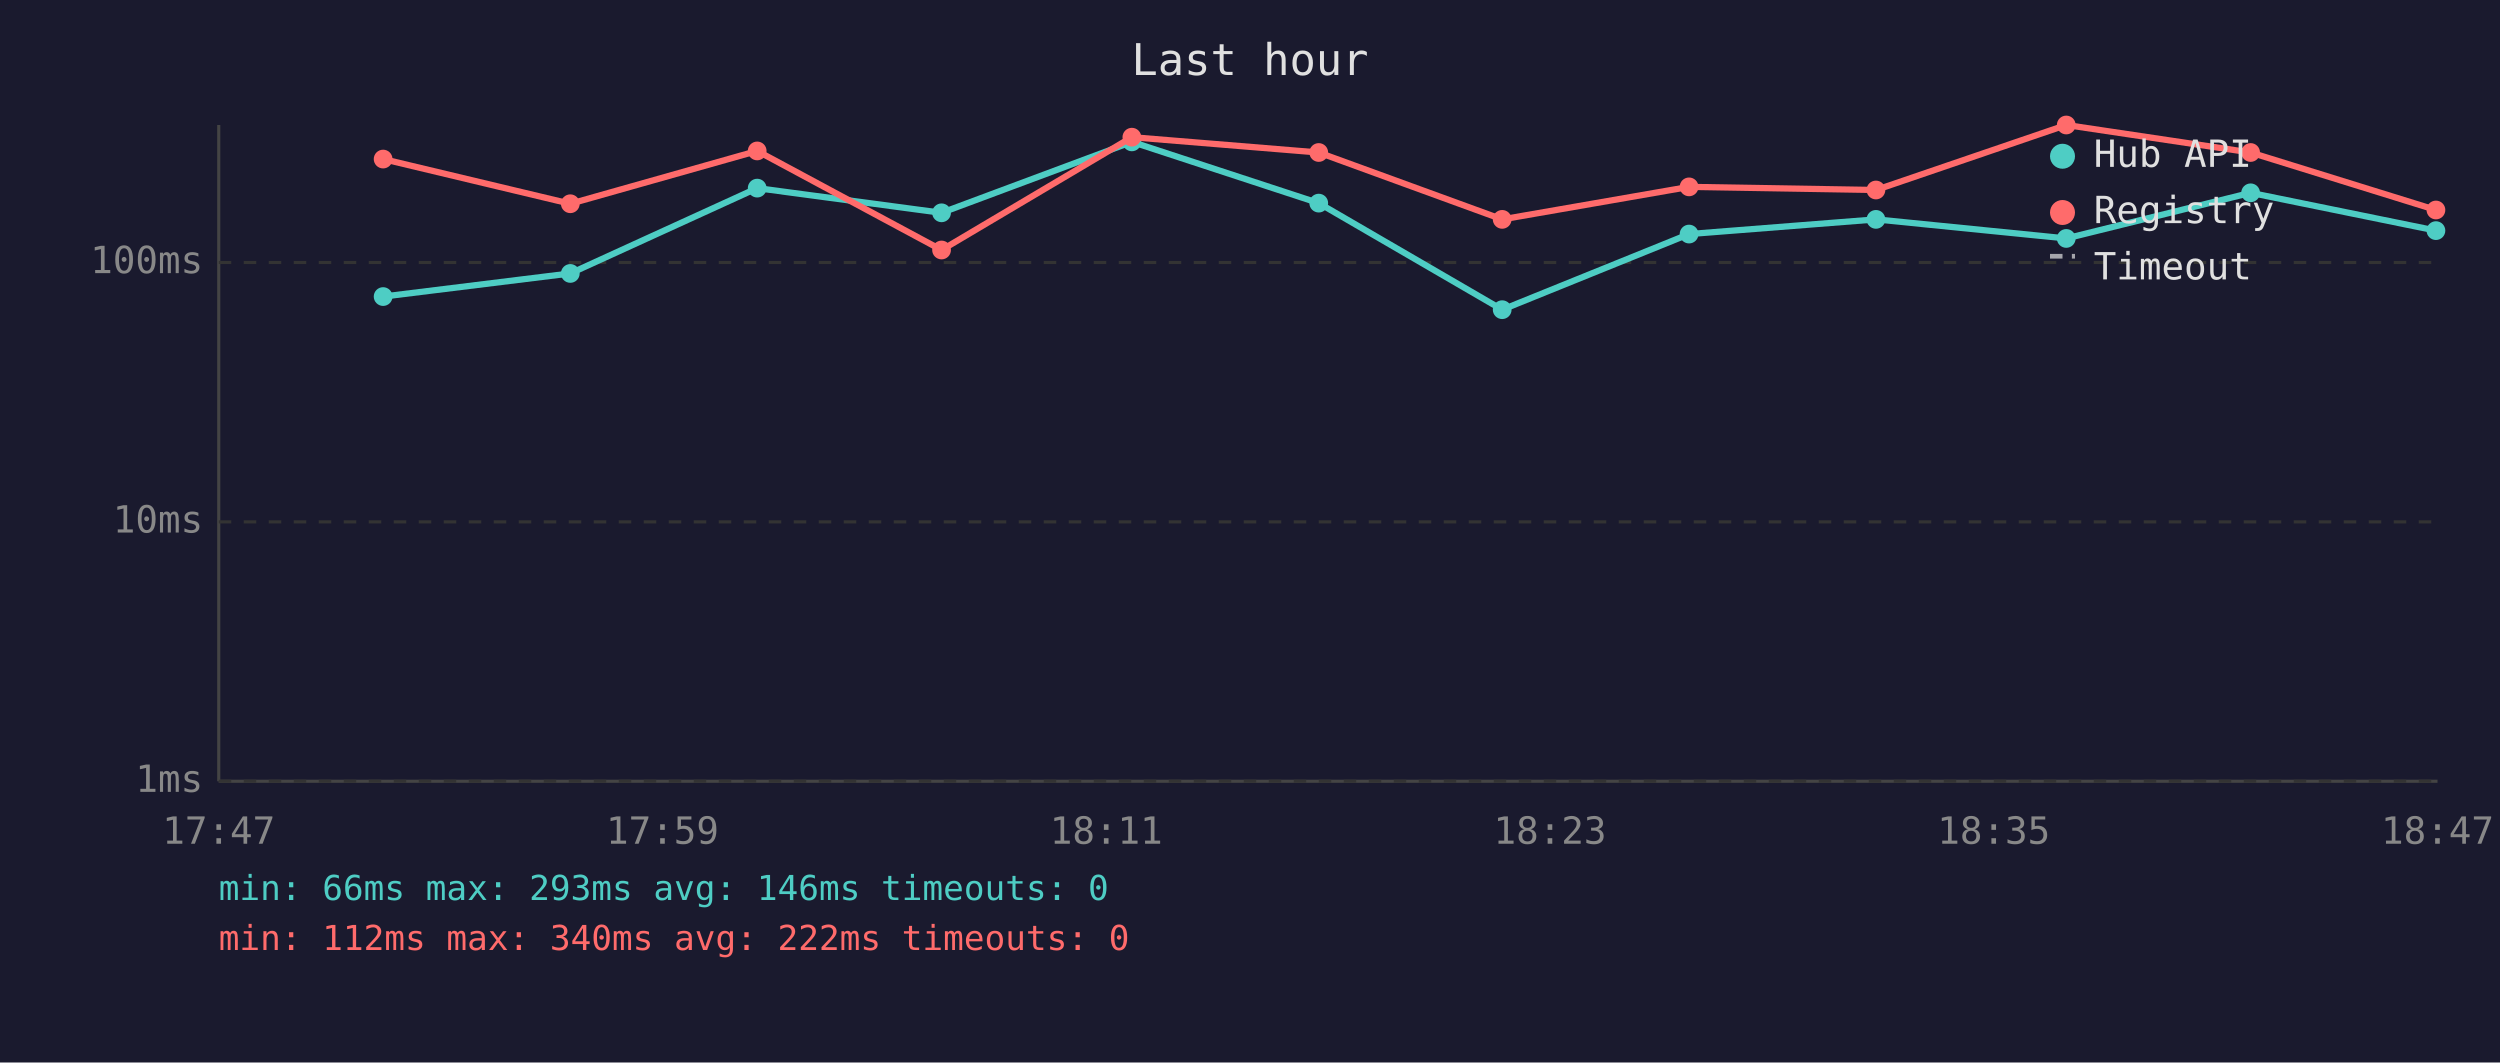
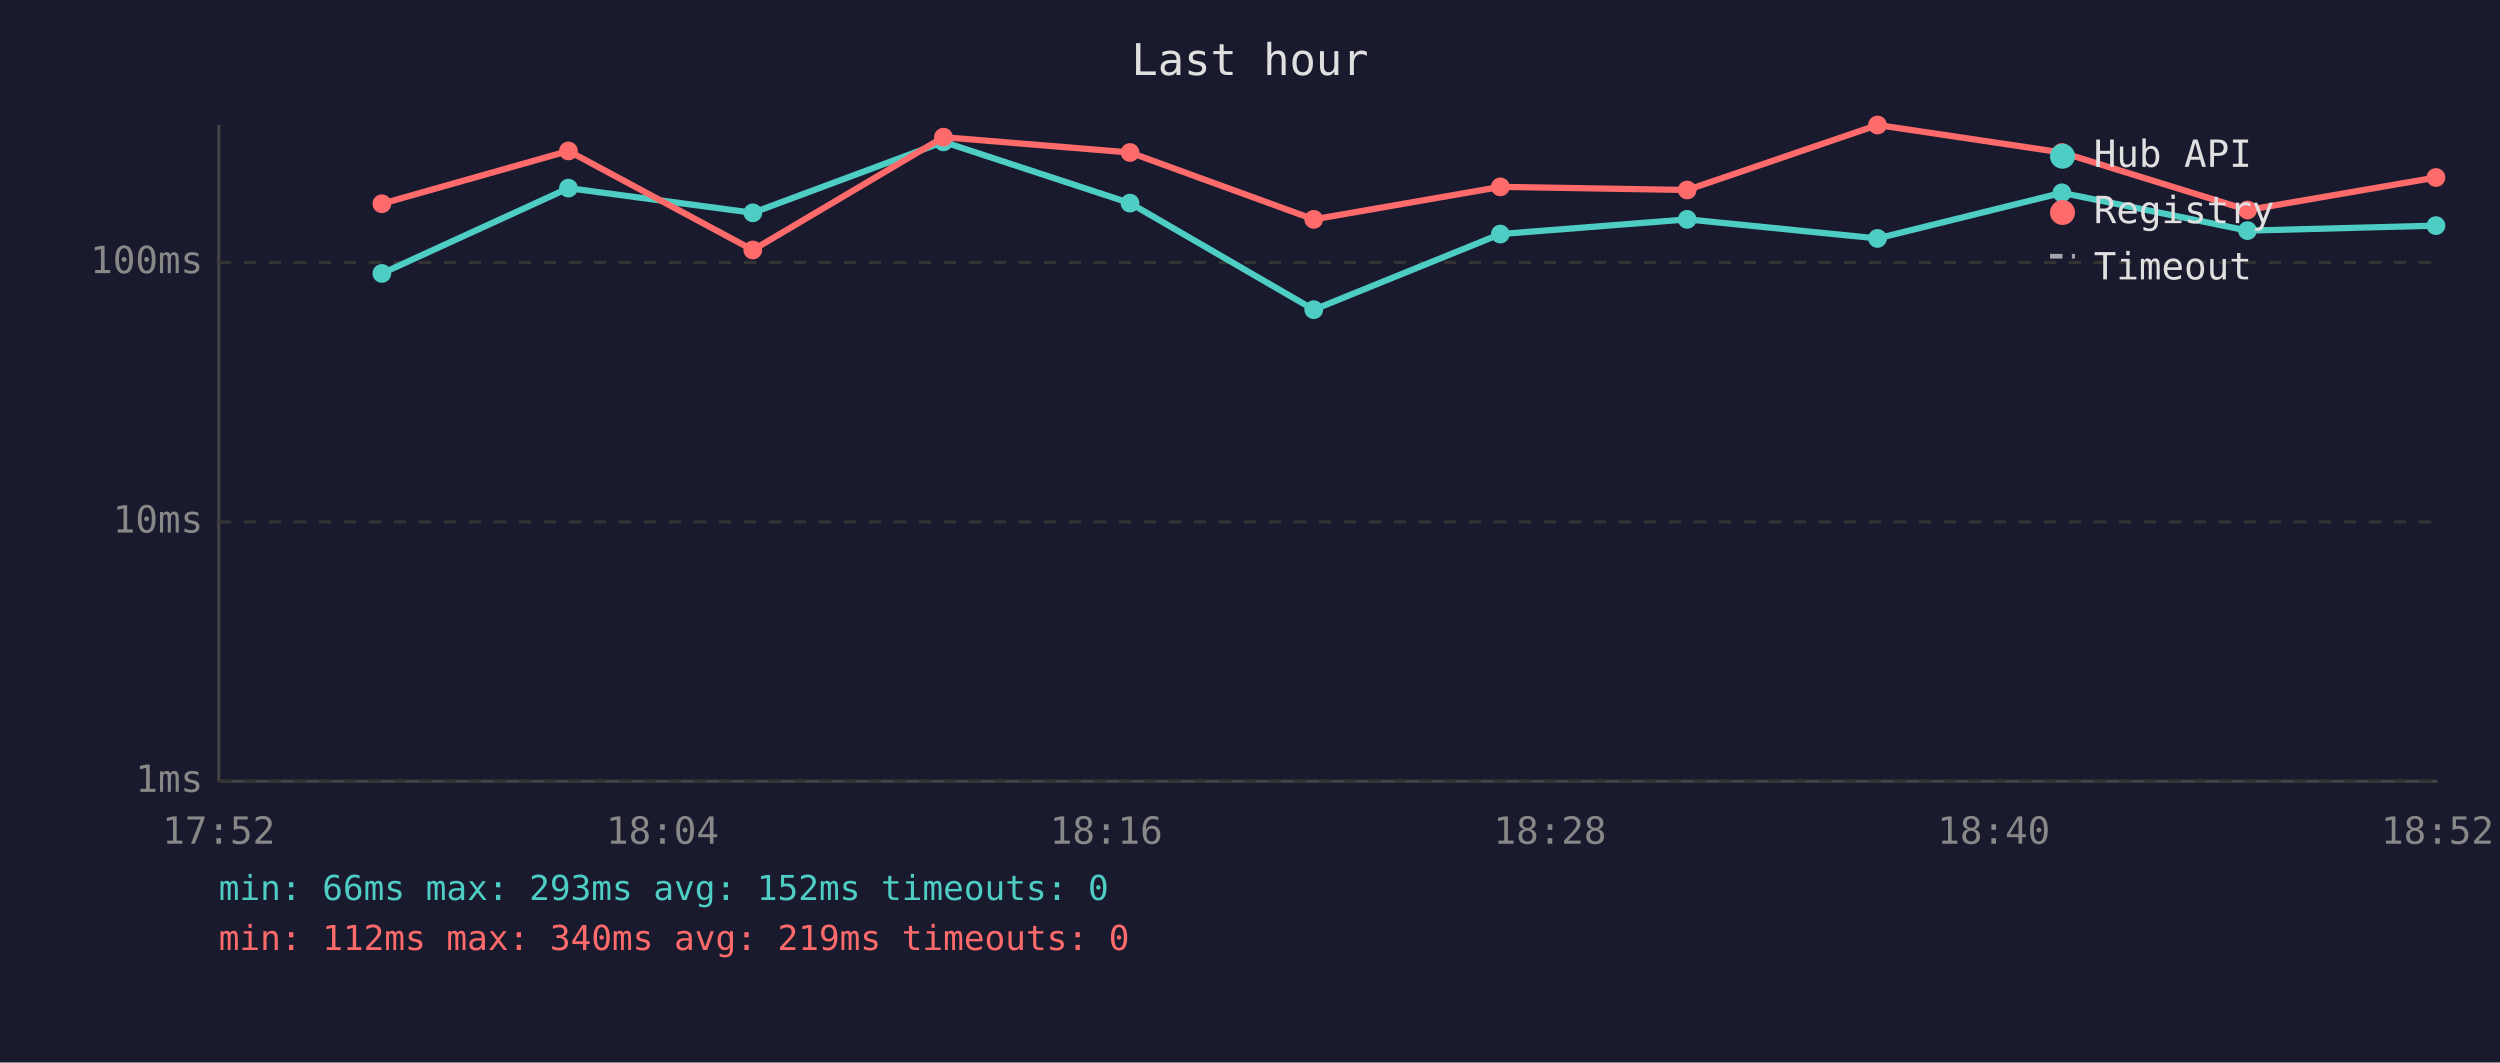
<svg xmlns="http://www.w3.org/2000/svg" viewBox="0 0 800 340" font-family="monospace" font-size="12">
  <rect width="800" height="340" fill="#1a1a2e" />
  <text x="400" y="24" fill="#e0e0e0" font-size="14" text-anchor="middle">Last hour</text>
  <line x1="70" y1="40" x2="70" y2="250" stroke="#444" stroke-width="1" />
  <line x1="70" y1="250" x2="780" y2="250" stroke="#444" stroke-width="1" />
  <line x1="70" y1="250" x2="780" y2="250" stroke="#333" stroke-width="1" stroke-dasharray="4" />
  <text x="65" y="250" fill="#888" text-anchor="end" dominant-baseline="middle">1ms</text>
  <line x1="70" y1="167" x2="780" y2="167" stroke="#333" stroke-width="1" stroke-dasharray="4" />
  <text x="65" y="167" fill="#888" text-anchor="end" dominant-baseline="middle">10ms</text>
  <line x1="70" y1="84" x2="780" y2="84" stroke="#333" stroke-width="1" stroke-dasharray="4" />
  <text x="65" y="84" fill="#888" text-anchor="end" dominant-baseline="middle">100ms</text>
-   <text x="70" y="270" fill="#888" text-anchor="middle">17:47</text>
-   <text x="212" y="270" fill="#888" text-anchor="middle">17:59</text>
-   <text x="354" y="270" fill="#888" text-anchor="middle">18:11</text>
-   <text x="496" y="270" fill="#888" text-anchor="middle">18:23</text>
-   <text x="638" y="270" fill="#888" text-anchor="middle">18:35</text>
-   <text x="780" y="270" fill="#888" text-anchor="middle">18:47</text>
-   <polyline points="122.6,94.9 182.5,87.5 242.3,60.2 301.3,68.1 362.2,45.4 422.0,65.0 480.7,99.1 540.5,74.9 600.3,70.2 661.2,76.3 720.2,61.7 779.5,73.8" fill="none" stroke="#4ecdc4" stroke-width="2" opacity="1" />
-   <circle cx="122.6" cy="94.9" r="3" fill="#4ecdc4" />
-   <circle cx="182.5" cy="87.5" r="3" fill="#4ecdc4" />
-   <circle cx="242.3" cy="60.2" r="3" fill="#4ecdc4" />
-   <circle cx="301.3" cy="68.1" r="3" fill="#4ecdc4" />
-   <circle cx="362.2" cy="45.4" r="3" fill="#4ecdc4" />
-   <circle cx="422.0" cy="65.0" r="3" fill="#4ecdc4" />
-   <circle cx="480.7" cy="99.1" r="3" fill="#4ecdc4" />
-   <circle cx="540.5" cy="74.9" r="3" fill="#4ecdc4" />
-   <circle cx="600.3" cy="70.2" r="3" fill="#4ecdc4" />
-   <circle cx="661.2" cy="76.3" r="3" fill="#4ecdc4" />
-   <circle cx="720.2" cy="61.7" r="3" fill="#4ecdc4" />
-   <circle cx="779.5" cy="73.8" r="3" fill="#4ecdc4" />
-   <polyline points="122.6,50.9 182.5,65.2 242.3,48.3 301.3,80.0 362.2,43.9 422.0,48.8 480.7,70.2 540.5,59.8 600.3,60.8 661.2,40.0 720.2,48.8 779.5,67.2" fill="none" stroke="#ff6b6b" stroke-width="2" opacity="1" />
-   <circle cx="122.6" cy="50.9" r="3" fill="#ff6b6b" />
-   <circle cx="182.5" cy="65.2" r="3" fill="#ff6b6b" />
-   <circle cx="242.3" cy="48.3" r="3" fill="#ff6b6b" />
-   <circle cx="301.3" cy="80.0" r="3" fill="#ff6b6b" />
-   <circle cx="362.2" cy="43.9" r="3" fill="#ff6b6b" />
-   <circle cx="422.0" cy="48.8" r="3" fill="#ff6b6b" />
-   <circle cx="480.7" cy="70.2" r="3" fill="#ff6b6b" />
-   <circle cx="540.5" cy="59.8" r="3" fill="#ff6b6b" />
-   <circle cx="600.3" cy="60.8" r="3" fill="#ff6b6b" />
-   <circle cx="661.2" cy="40.0" r="3" fill="#ff6b6b" />
-   <circle cx="720.2" cy="48.8" r="3" fill="#ff6b6b" />
-   <circle cx="779.5" cy="67.2" r="3" fill="#ff6b6b" />
+   <text x="70" y="270" fill="#888" text-anchor="middle">17:52</text>
+   <text x="212" y="270" fill="#888" text-anchor="middle">18:04</text>
+   <text x="354" y="270" fill="#888" text-anchor="middle">18:16</text>
+   <text x="496" y="270" fill="#888" text-anchor="middle">18:28</text>
+   <text x="638" y="270" fill="#888" text-anchor="middle">18:40</text>
+   <text x="780" y="270" fill="#888" text-anchor="middle">18:52</text>
+   <polyline points="122.2,87.5 181.9,60.2 240.9,68.1 301.9,45.4 361.6,65.0 420.4,99.1 480.1,74.9 539.9,70.2 600.8,76.3 659.8,61.7 719.2,73.8 779.5,72.2" fill="none" stroke="#4ecdc4" stroke-width="2" opacity="1" />
+   <circle cx="122.2" cy="87.5" r="3" fill="#4ecdc4" />
+   <circle cx="181.9" cy="60.2" r="3" fill="#4ecdc4" />
+   <circle cx="240.9" cy="68.1" r="3" fill="#4ecdc4" />
+   <circle cx="301.9" cy="45.4" r="3" fill="#4ecdc4" />
+   <circle cx="361.6" cy="65.0" r="3" fill="#4ecdc4" />
+   <circle cx="420.4" cy="99.1" r="3" fill="#4ecdc4" />
+   <circle cx="480.1" cy="74.9" r="3" fill="#4ecdc4" />
+   <circle cx="539.9" cy="70.2" r="3" fill="#4ecdc4" />
+   <circle cx="600.8" cy="76.3" r="3" fill="#4ecdc4" />
+   <circle cx="659.8" cy="61.7" r="3" fill="#4ecdc4" />
+   <circle cx="719.2" cy="73.8" r="3" fill="#4ecdc4" />
+   <circle cx="779.5" cy="72.2" r="3" fill="#4ecdc4" />
+   <polyline points="122.2,65.2 181.9,48.3 240.9,80.0 301.9,43.9 361.6,48.8 420.4,70.2 480.1,59.8 539.9,60.8 600.8,40.0 659.8,48.8 719.2,67.2 779.5,56.8" fill="none" stroke="#ff6b6b" stroke-width="2" opacity="1" />
+   <circle cx="122.2" cy="65.2" r="3" fill="#ff6b6b" />
+   <circle cx="181.9" cy="48.3" r="3" fill="#ff6b6b" />
+   <circle cx="240.9" cy="80.0" r="3" fill="#ff6b6b" />
+   <circle cx="301.9" cy="43.9" r="3" fill="#ff6b6b" />
+   <circle cx="361.6" cy="48.8" r="3" fill="#ff6b6b" />
+   <circle cx="420.4" cy="70.2" r="3" fill="#ff6b6b" />
+   <circle cx="480.1" cy="59.8" r="3" fill="#ff6b6b" />
+   <circle cx="539.9" cy="60.8" r="3" fill="#ff6b6b" />
+   <circle cx="600.8" cy="40.0" r="3" fill="#ff6b6b" />
+   <circle cx="659.8" cy="48.8" r="3" fill="#ff6b6b" />
+   <circle cx="719.2" cy="67.2" r="3" fill="#ff6b6b" />
+   <circle cx="779.5" cy="56.8" r="3" fill="#ff6b6b" />
  <circle cx="660" cy="50" r="4" fill="#4ecdc4" />
  <text x="670" y="50" fill="#e0e0e0" dominant-baseline="middle">Hub API</text>
  <circle cx="660" cy="68" r="4" fill="#ff6b6b" />
  <text x="670" y="68" fill="#e0e0e0" dominant-baseline="middle">Registry</text>
  <line x1="656" y1="82" x2="664" y2="82" stroke="#e0e0e0" stroke-width="1.5" stroke-dasharray="4,3" opacity="0.7" />
  <text x="670" y="86" fill="#e0e0e0" dominant-baseline="middle">Timeout</text>
-   <text x="70" y="288" fill="#4ecdc4" font-size="11">min: 66ms  max: 293ms  avg: 146ms  timeouts: 0</text>
-   <text x="70" y="304" fill="#ff6b6b" font-size="11">min: 112ms  max: 340ms  avg: 222ms  timeouts: 0</text>
+   <text x="70" y="288" fill="#4ecdc4" font-size="11">min: 66ms  max: 293ms  avg: 152ms  timeouts: 0</text>
+   <text x="70" y="304" fill="#ff6b6b" font-size="11">min: 112ms  max: 340ms  avg: 219ms  timeouts: 0</text>
</svg>
